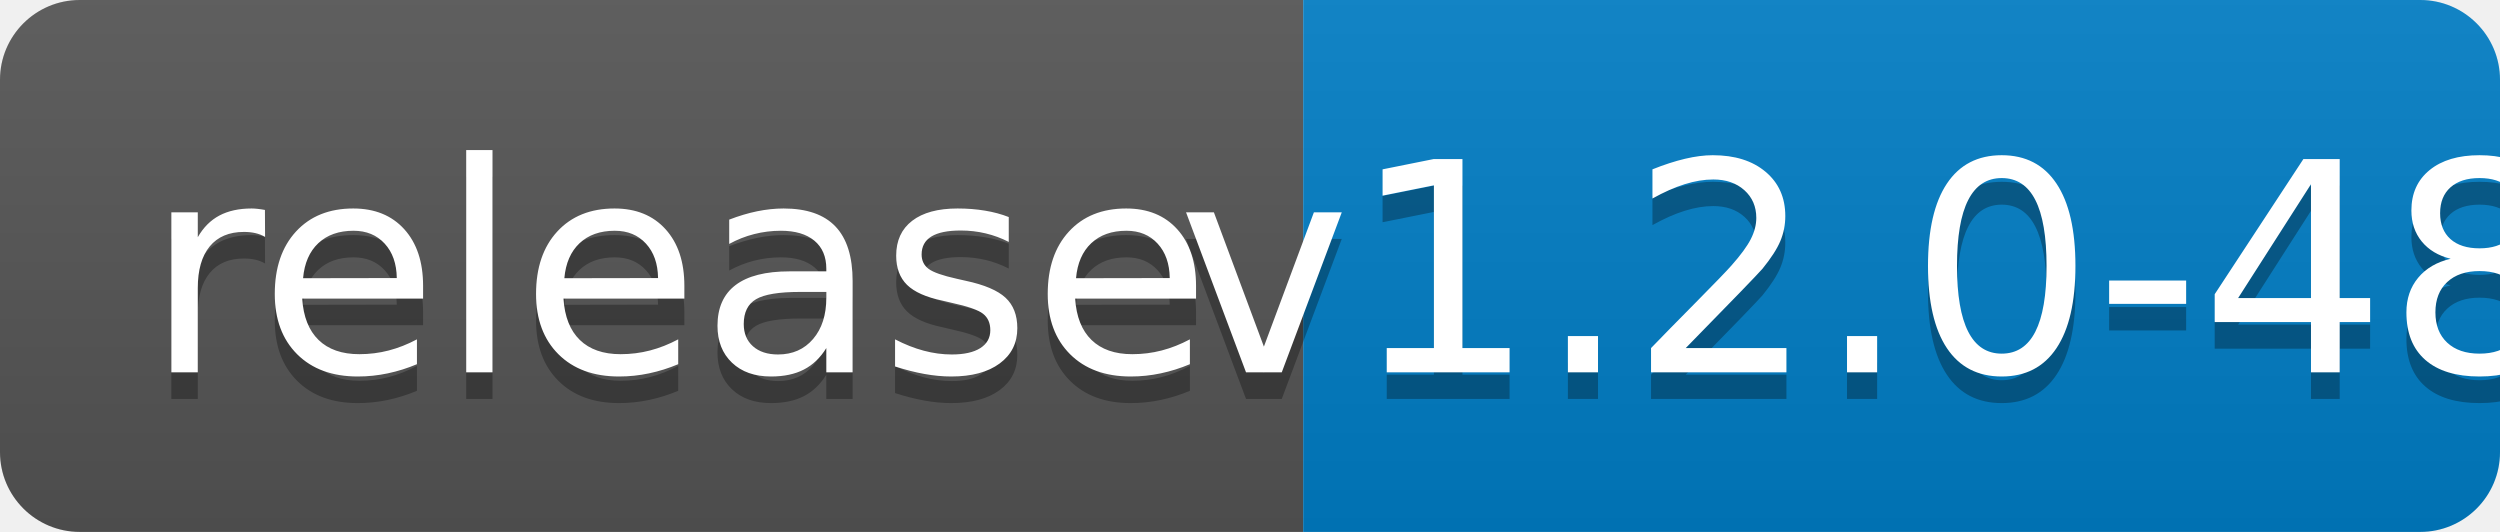
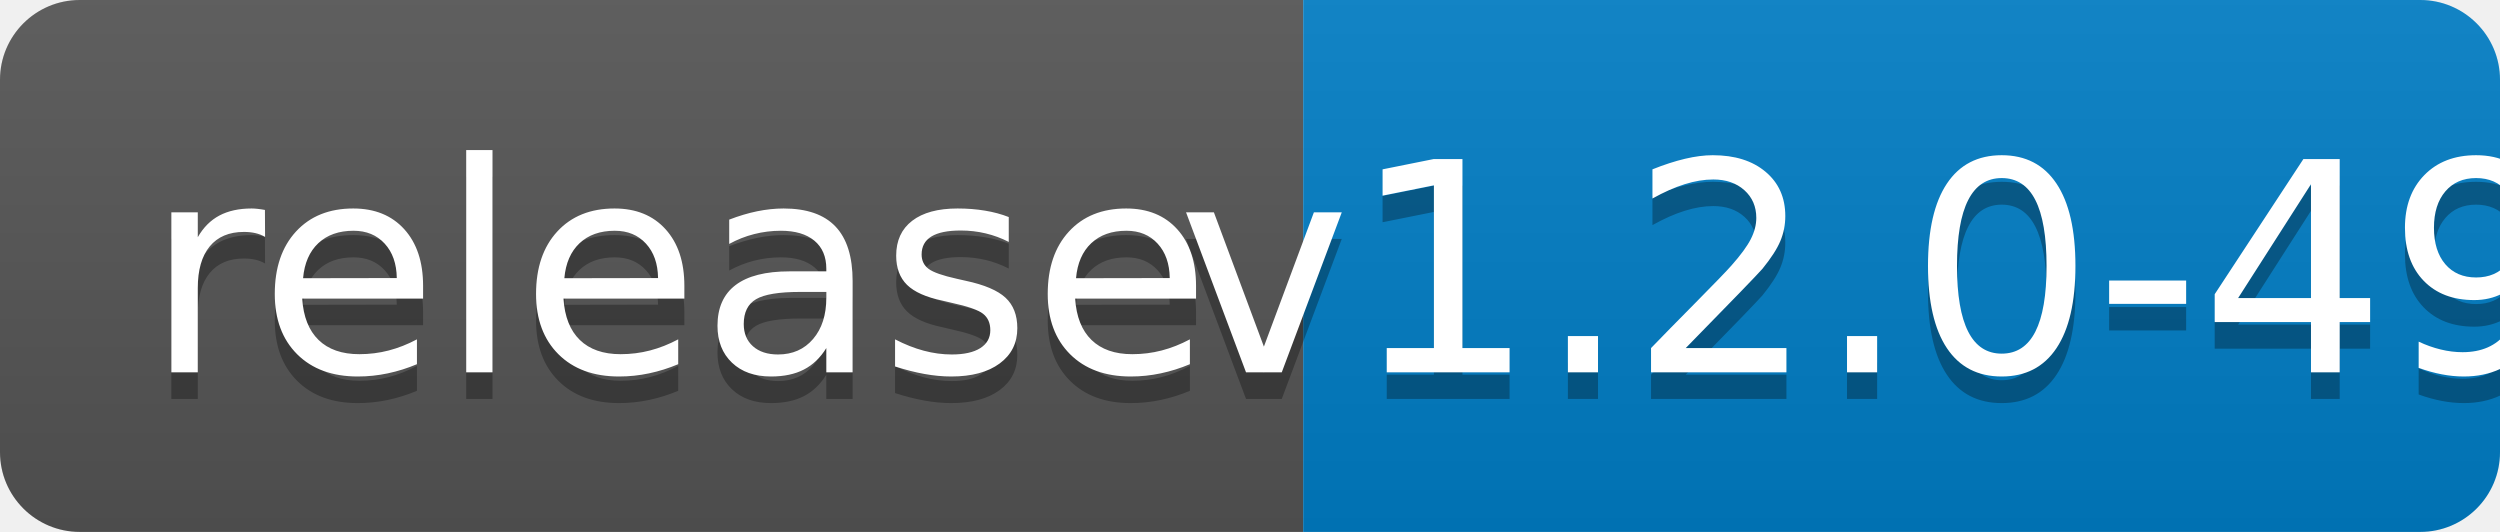
<svg xmlns="http://www.w3.org/2000/svg" width="94" height="20">
  <linearGradient id="b" x2="0" y2="100%">
    <stop offset="0" stop-color="#bbb" stop-opacity=".1" />
    <stop offset="1" stop-opacity=".1" />
  </linearGradient>
  <clipPath id="a">
    <rect width="94" height="20" rx="3" fill="#fff" />
  </clipPath>
  <g clip-path="url(#a)">
    <path fill="#555" d="M0 0h49v20H0z" />
    <path fill="#007ec6" d="M49 0h45v20H49z" />
    <path fill="url(#b)" d="M0 0h94v20H0z" />
  </g>
  <g fill="#fff" text-anchor="middle" font-family="DejaVu Sans,Verdana,Geneva,sans-serif" font-size="110">
    <text x="255" y="150" fill="#010101" fill-opacity=".3" transform="scale(.1)" textLength="390">release</text>
    <text x="255" y="140" transform="scale(.1)" textLength="390">release</text>
-     <text x="705" y="150" fill="#010101" fill-opacity=".3" transform="scale(.1)" textLength="350">v1.2.0-48</text>
-     <text x="705" y="140" transform="scale(.1)" textLength="350">v1.2.0-48</text>
+     <text x="705" y="150" fill="#010101" fill-opacity=".3" transform="scale(.1)" textLength="350">v1.2.0-49</text>
+     <text x="705" y="140" transform="scale(.1)" textLength="350">v1.2.0-49</text>
  </g>
</svg>
